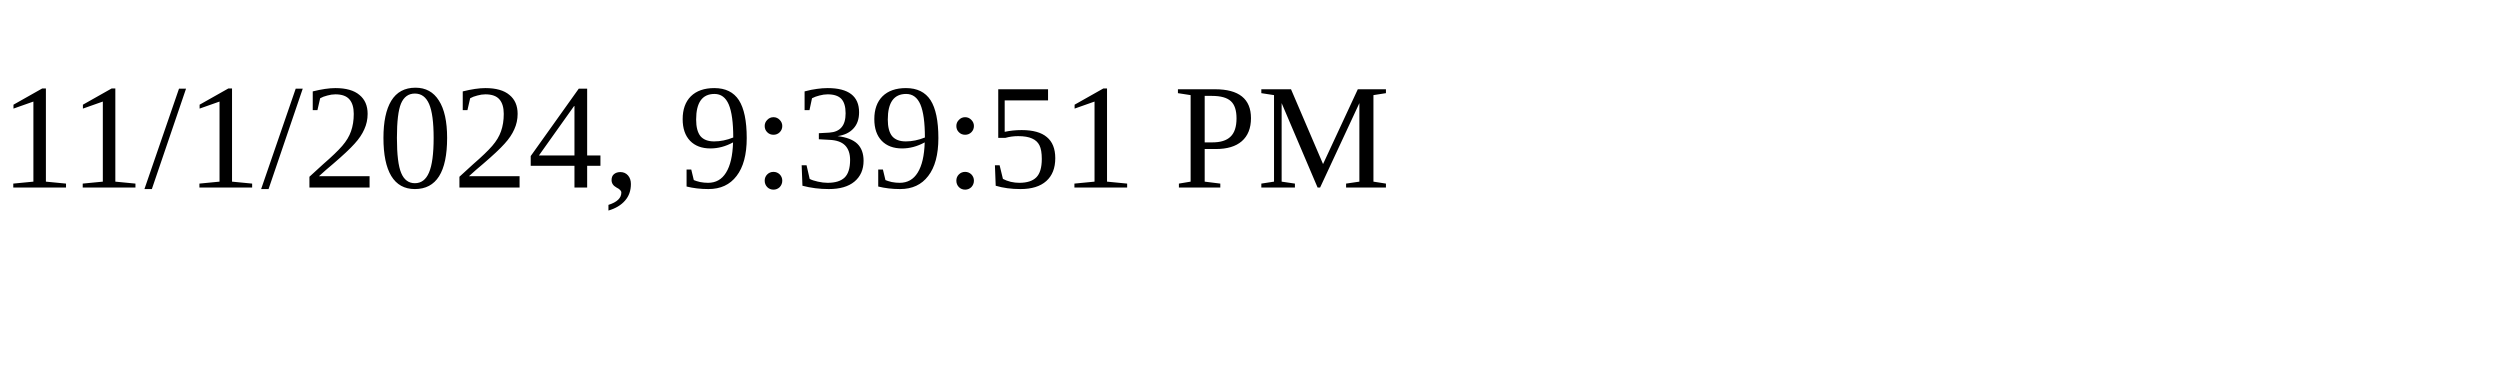
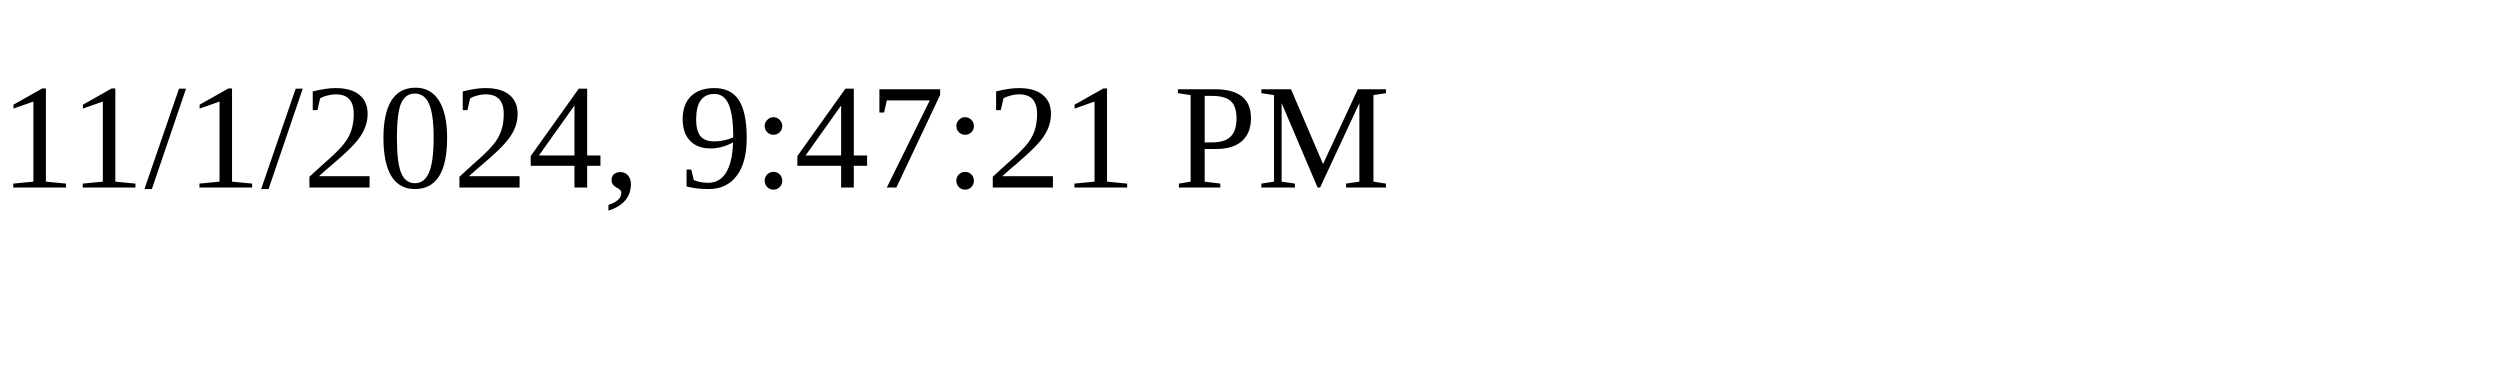
<svg xmlns="http://www.w3.org/2000/svg" height="30" width="200">
-   <text x="0" y="15">11/1/2024, 9:39:51 PM</text>
+   <text x="0" y="15">11/1/2024, 9:47:21 PM</text>
</svg>
